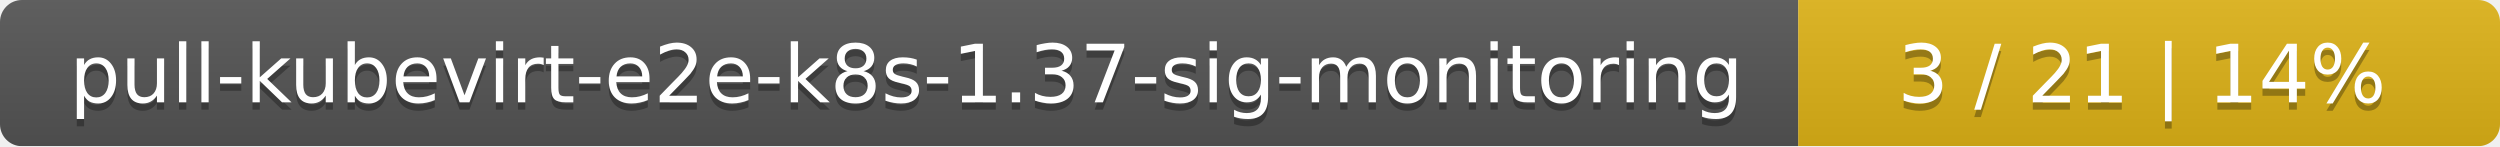
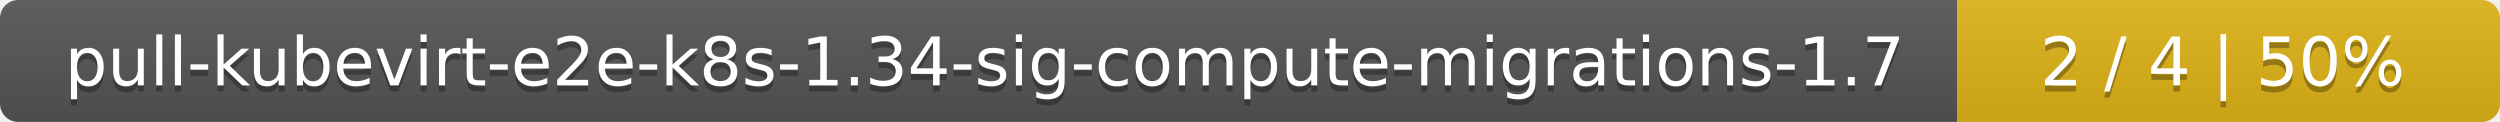
- <svg xmlns="http://www.w3.org/2000/svg" width="342" height="20">
+ <svg xmlns="http://www.w3.org/2000/svg" width="410" height="20">
  <linearGradient id="smooth" x2="0" y2="100%">
    <stop offset="0" stop-color="#bbb" stop-opacity=".1" />
    <stop offset="1" stop-opacity=".1" />
  </linearGradient>
  <mask id="round">
-     <rect width="342" height="20" rx="3" fill="#fff" />
+     <rect width="410" height="20" rx="3" fill="#fff" />
  </mask>
  <g mask="url(#round)">
-     <rect width="246" height="20" fill="#555" />
-     <rect x="246" width="96" height="20" fill="#dfb317" />
-     <rect width="342" height="20" fill="url(#smooth)" />
+     <rect width="321" height="20" fill="#555" />
+     <rect x="321" width="89" height="20" fill="#dfb317" />
+     <rect width="410" height="20" fill="url(#smooth)" />
  </g>
  <g fill="#fff" text-anchor="middle" font-family="DejaVu Sans,Verdana,Geneva,sans-serif" font-size="11">
-     <text x="124" y="15" fill="#010101" fill-opacity=".3">pull-kubevirt-e2e-k8s-1.37-sig-monitoring</text>
-     <text x="124" y="14">pull-kubevirt-e2e-k8s-1.37-sig-monitoring</text>
-     <text x="293" y="15" fill="#010101" fill-opacity=".3">3 / 21    |    14%</text>
-     <text x="293" y="14">3 / 21    |    14%</text>
+     <text x="161.5" y="15" fill="#010101" fill-opacity=".3">pull-kubevirt-e2e-k8s-1.34-sig-compute-migrations-1.7</text>
+     <text x="161.5" y="14">pull-kubevirt-e2e-k8s-1.34-sig-compute-migrations-1.7</text>
+     <text x="364.5" y="15" fill="#010101" fill-opacity=".3">2 / 4    |    50%</text>
+     <text x="364.5" y="14">2 / 4    |    50%</text>
  </g>
</svg>
